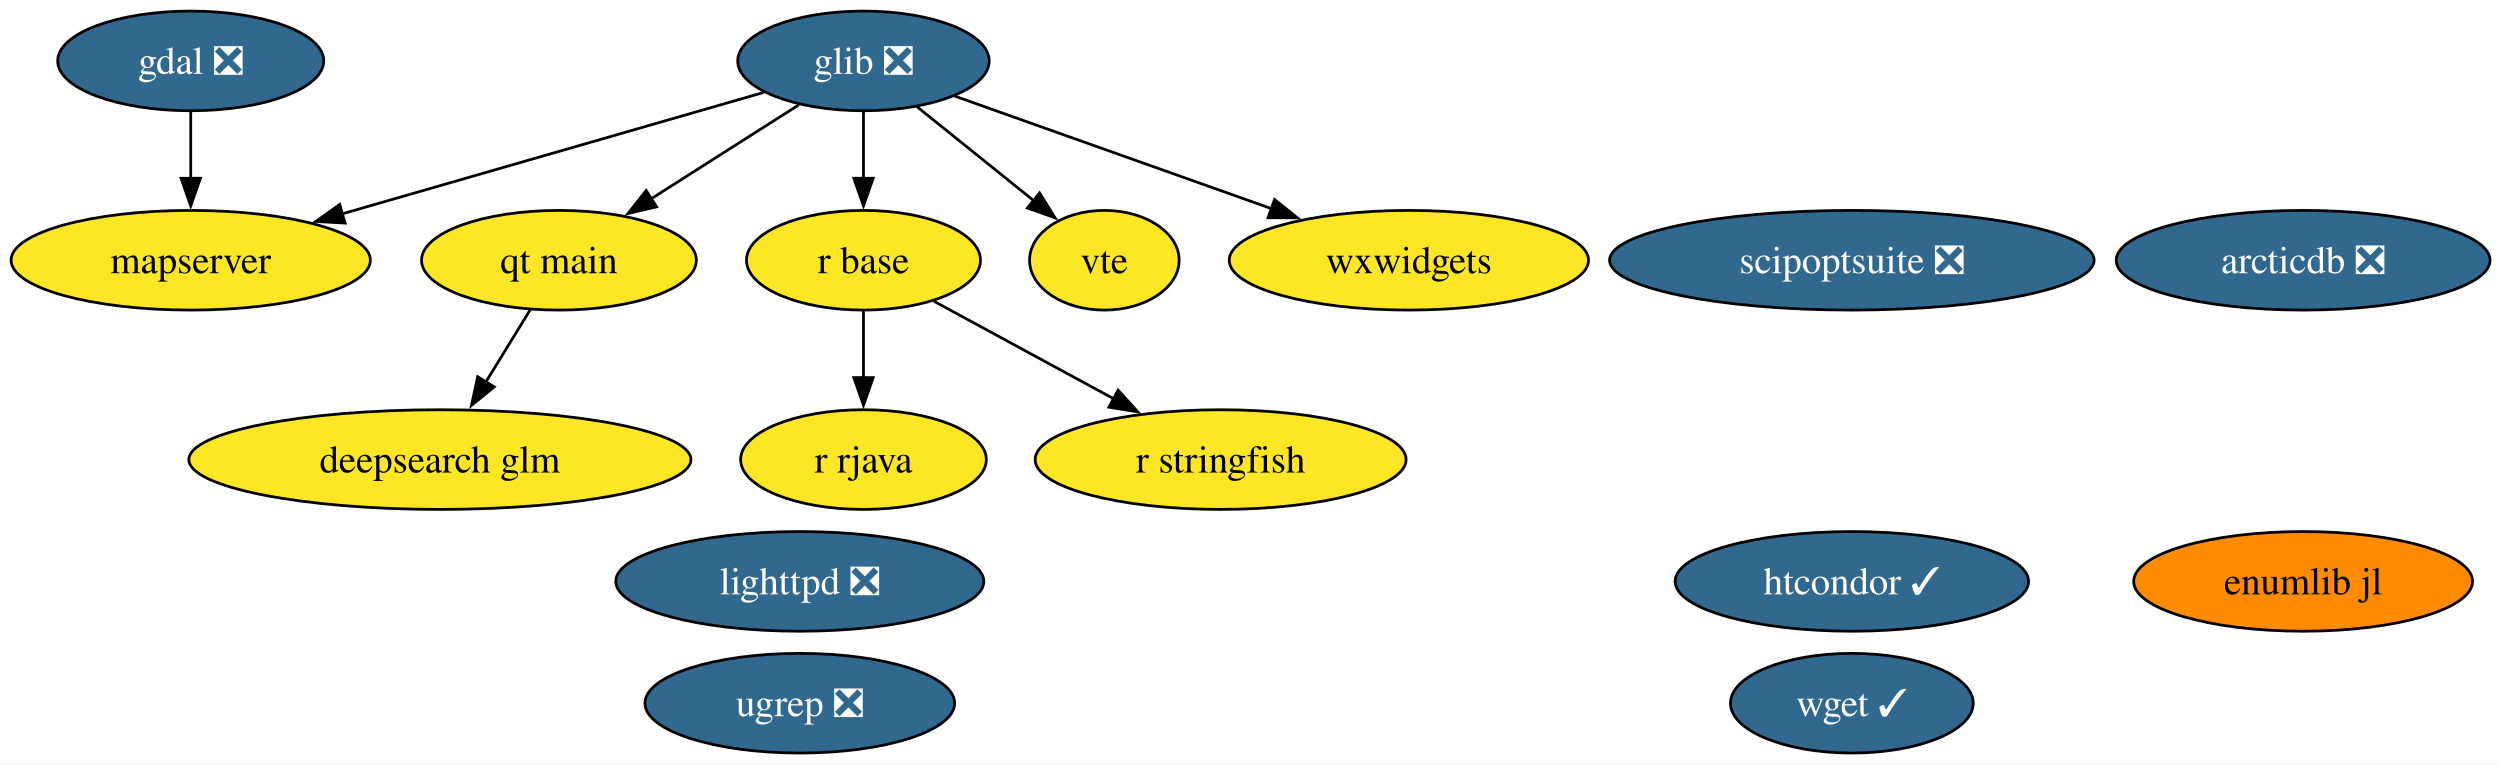
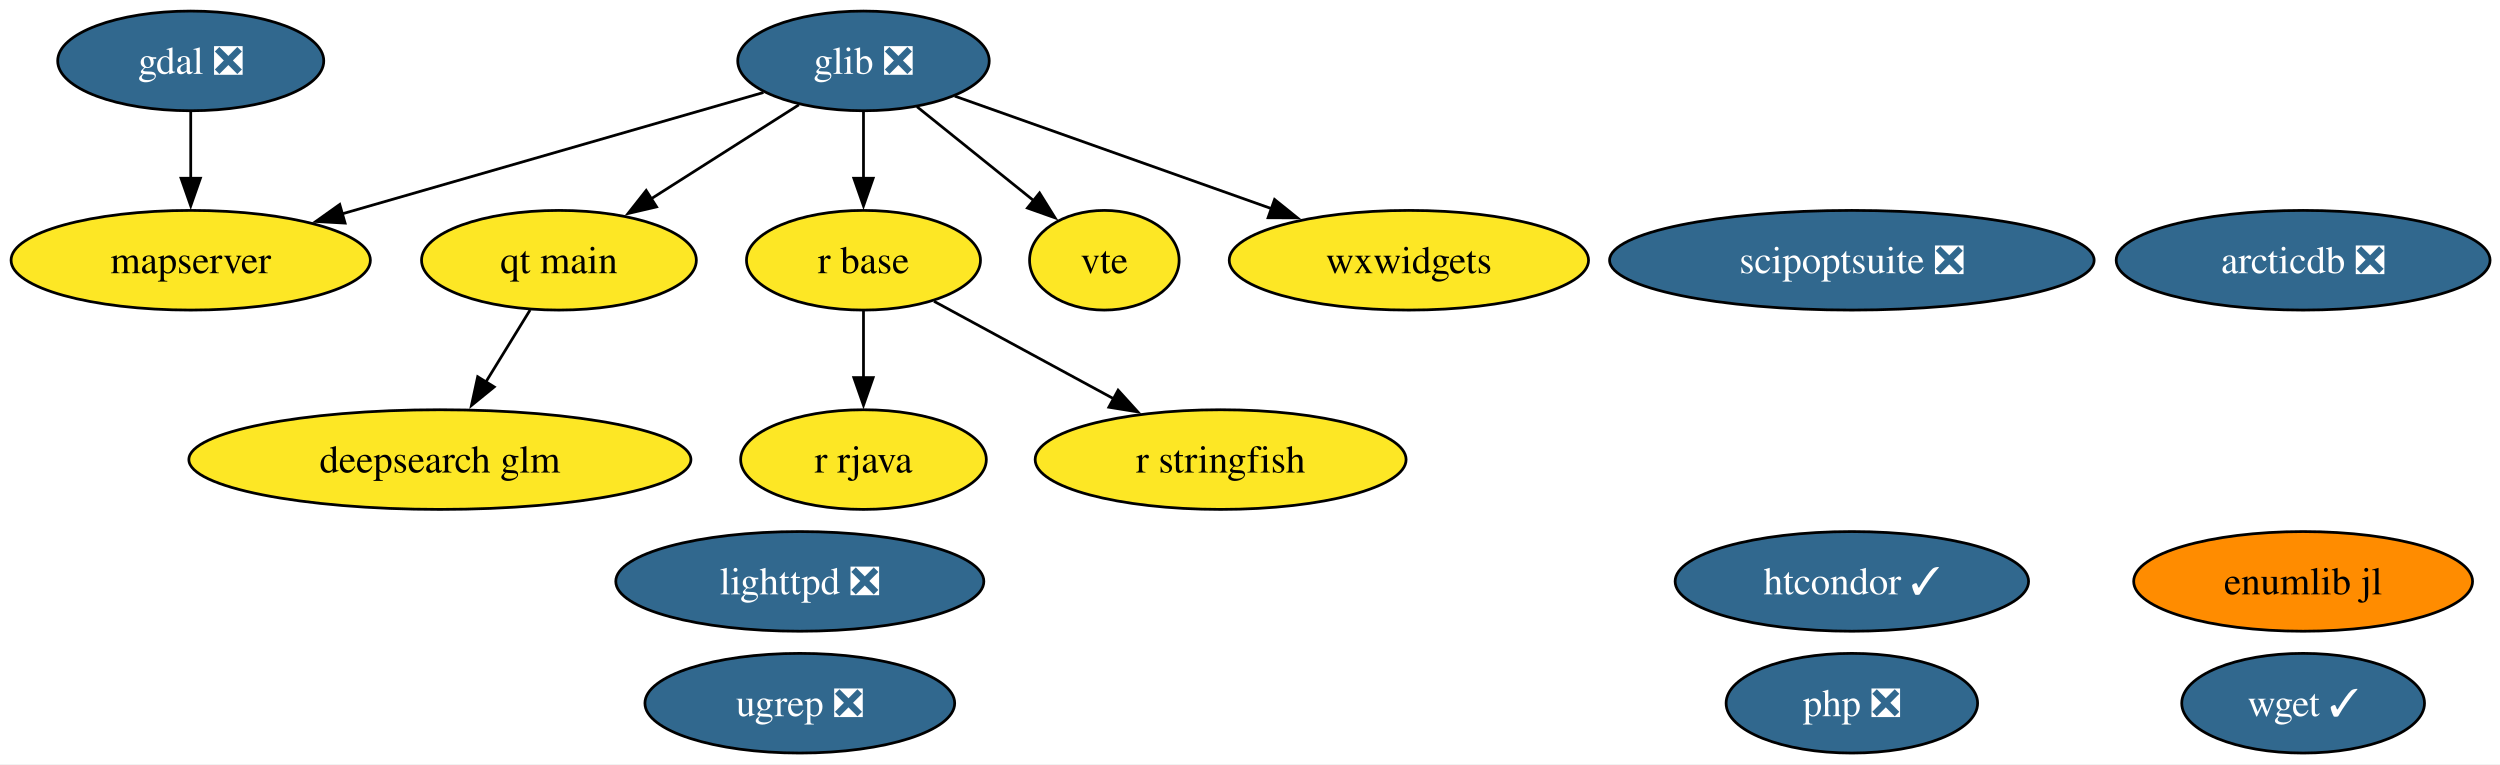
<svg xmlns="http://www.w3.org/2000/svg" xmlns:xlink="http://www.w3.org/1999/xlink" width="903pt" height="276pt" viewBox="0.00 0.00 903.00 276.00">
  <g id="graph0" class="graph" transform="scale(1 1) rotate(0) translate(4 272)">
    <polygon fill="white" stroke="none" points="-4,4 -4,-272 899.4,-272 899.4,4 -4,4" />
    <g id="node1" class="node">
      <g id="a_node1">
        <a xlink:href="https://github.com/conda-forge/arcticdb-feedstock/pull/633" xlink:title="arcticdb ❎">
          <ellipse fill="#31688e" stroke="black" cx="827.89" cy="-178" rx="67.52" ry="18" />
          <text xml:space="preserve" text-anchor="middle" x="827.89" y="-173.32" font-family="Times,serif" font-size="14.00" fill="white">arcticdb ❎</text>
        </a>
      </g>
    </g>
    <g id="node2" class="node">
      <g id="a_node2">
        <a xlink:href="https://github.com/conda-forge/deepsearch-glm-feedstock" xlink:title="deepsearch glm">
          <ellipse fill="#fde725" stroke="black" cx="154.89" cy="-106" rx="90.67" ry="18" />
          <text xml:space="preserve" text-anchor="middle" x="154.89" y="-101.33" font-family="Times,serif" font-size="14.00">deepsearch glm</text>
        </a>
      </g>
    </g>
    <g id="node3" class="node">
      <g id="a_node3">
        <a xlink:href="https://github.com/conda-forge/gdal-feedstock/pull/1251" xlink:title="gdal ❎">
          <ellipse fill="#31688e" stroke="black" cx="64.89" cy="-250" rx="48.05" ry="18" />
          <text xml:space="preserve" text-anchor="middle" x="64.89" y="-245.32" font-family="Times,serif" font-size="14.00" fill="white">gdal ❎</text>
        </a>
      </g>
    </g>
    <g id="node7" class="node">
      <g id="a_node7">
        <a xlink:href="https://github.com/conda-forge/mapserver-feedstock" xlink:title="mapserver">
          <ellipse fill="#fde725" stroke="black" cx="64.89" cy="-178" rx="64.89" ry="18" />
          <text xml:space="preserve" text-anchor="middle" x="64.89" y="-173.32" font-family="Times,serif" font-size="14.00">mapserver</text>
        </a>
      </g>
    </g>
    <g id="edge1" class="edge">
      <path fill="none" stroke="black" d="M64.89,-231.7C64.89,-224.41 64.89,-215.73 64.89,-207.54" />
      <polygon fill="black" stroke="black" points="68.39,-207.62 64.89,-197.62 61.39,-207.62 68.39,-207.62" />
    </g>
    <g id="node4" class="node">
      <g id="a_node4">
        <a xlink:href="https://github.com/conda-forge/glib-feedstock/pull/256" xlink:title="glib ❎">
          <ellipse fill="#31688e" stroke="black" cx="307.89" cy="-250" rx="45.42" ry="18" />
          <text xml:space="preserve" text-anchor="middle" x="307.89" y="-245.32" font-family="Times,serif" font-size="14.00" fill="white">glib ❎</text>
        </a>
      </g>
    </g>
    <g id="edge2" class="edge">
      <path fill="none" stroke="black" d="M271.77,-238.6C231.5,-227 165.93,-208.11 119.41,-194.71" />
      <polygon fill="black" stroke="black" points="120.64,-191.42 110.07,-192.01 118.71,-198.15 120.64,-191.42" />
    </g>
-     <g id="node8" class="node">
-       <g id="a_node8">
+     <g id="node9" class="node">
+       <g id="a_node9">
        <a xlink:href="https://github.com/conda-forge/qt-main-feedstock" xlink:title="qt main">
          <ellipse fill="#fde725" stroke="black" cx="197.89" cy="-178" rx="49.63" ry="18" />
          <text xml:space="preserve" text-anchor="middle" x="197.89" y="-173.32" font-family="Times,serif" font-size="14.00">qt main</text>
        </a>
      </g>
    </g>
    <g id="edge3" class="edge">
      <path fill="none" stroke="black" d="M284.56,-234.15C269.06,-224.29 248.47,-211.19 231.25,-200.23" />
      <polygon fill="black" stroke="black" points="233.15,-197.29 222.84,-194.88 229.4,-203.2 233.15,-197.29" />
    </g>
-     <g id="node9" class="node">
-       <g id="a_node9">
+     <g id="node10" class="node">
+       <g id="a_node10">
        <a xlink:href="https://github.com/conda-forge/r-base-feedstock" xlink:title="r base">
          <ellipse fill="#fde725" stroke="black" cx="307.89" cy="-178" rx="42.26" ry="18" />
          <text xml:space="preserve" text-anchor="middle" x="307.89" y="-173.32" font-family="Times,serif" font-size="14.00">r base</text>
        </a>
      </g>
    </g>
    <g id="edge4" class="edge">
      <path fill="none" stroke="black" d="M307.89,-231.7C307.89,-224.41 307.89,-215.73 307.89,-207.54" />
      <polygon fill="black" stroke="black" points="311.39,-207.62 307.89,-197.62 304.39,-207.62 311.39,-207.62" />
    </g>
-     <g id="node14" class="node">
-       <g id="a_node14">
+     <g id="node15" class="node">
+       <g id="a_node15">
        <a xlink:href="https://github.com/conda-forge/vte-feedstock" xlink:title="vte">
          <ellipse fill="#fde725" stroke="black" cx="394.89" cy="-178" rx="27.01" ry="18" />
          <text xml:space="preserve" text-anchor="middle" x="394.89" y="-173.32" font-family="Times,serif" font-size="14.00">vte</text>
        </a>
      </g>
    </g>
    <g id="edge5" class="edge">
      <path fill="none" stroke="black" d="M327.2,-233.46C339.64,-223.45 355.96,-210.32 369.46,-199.46" />
      <polygon fill="black" stroke="black" points="371.49,-202.31 377.09,-193.32 367.11,-196.86 371.49,-202.31" />
    </g>
-     <g id="node16" class="node">
-       <g id="a_node16">
+     <g id="node17" class="node">
+       <g id="a_node17">
        <a xlink:href="https://github.com/conda-forge/wxwidgets-feedstock" xlink:title="wxwidgets">
          <ellipse fill="#fde725" stroke="black" cx="504.89" cy="-178" rx="64.89" ry="18" />
          <text xml:space="preserve" text-anchor="middle" x="504.89" y="-173.32" font-family="Times,serif" font-size="14.00">wxwidgets</text>
        </a>
      </g>
    </g>
    <g id="edge6" class="edge">
      <path fill="none" stroke="black" d="M340.86,-237.28C372.13,-226.17 419.52,-209.33 455.34,-196.61" />
      <polygon fill="black" stroke="black" points="456.37,-199.95 464.62,-193.31 454.03,-193.36 456.37,-199.95" />
    </g>
    <g id="node5" class="node">
      <g id="a_node5">
        <a xlink:href="https://github.com/conda-forge/htcondor-feedstock/pull/406" xlink:title="htcondor ✓">
          <ellipse fill="#31688e" stroke="black" cx="664.89" cy="-62" rx="63.83" ry="18" />
          <text xml:space="preserve" text-anchor="middle" x="664.89" y="-57.33" font-family="Times,serif" font-size="14.00" fill="white">htcondor ✓</text>
        </a>
      </g>
    </g>
    <g id="node6" class="node">
      <g id="a_node6">
        <a xlink:href="https://github.com/conda-forge/lighttpd-feedstock/pull/59" xlink:title="lighttpd ❎">
          <ellipse fill="#31688e" stroke="black" cx="284.89" cy="-62" rx="66.47" ry="18" />
          <text xml:space="preserve" text-anchor="middle" x="284.89" y="-57.33" font-family="Times,serif" font-size="14.00" fill="white">lighttpd ❎</text>
        </a>
      </g>
    </g>
+     <g id="node8" class="node">
+       <g id="a_node8">
+         <a xlink:href="https://github.com/conda-forge/php-feedstock/pull/135" xlink:title="php ❎">
+           <ellipse fill="#31688e" stroke="black" cx="664.89" cy="-18" rx="45.42" ry="18" />
+           <text xml:space="preserve" text-anchor="middle" x="664.89" y="-13.32" font-family="Times,serif" font-size="14.00" fill="white">php ❎</text>
+         </a>
+       </g>
+     </g>
    <g id="edge7" class="edge">
      <path fill="none" stroke="black" d="M187.48,-160.05C182.69,-152.26 176.89,-142.82 171.52,-134.08" />
      <polygon fill="black" stroke="black" points="174.51,-132.25 166.29,-125.56 168.54,-135.92 174.51,-132.25" />
    </g>
-     <g id="node10" class="node">
-       <g id="a_node10">
+     <g id="node11" class="node">
+       <g id="a_node11">
        <a xlink:href="https://github.com/conda-forge/r-rjava-feedstock" xlink:title="r rjava">
          <ellipse fill="#fde725" stroke="black" cx="307.89" cy="-106" rx="44.37" ry="18" />
          <text xml:space="preserve" text-anchor="middle" x="307.89" y="-101.33" font-family="Times,serif" font-size="14.00">r rjava</text>
        </a>
      </g>
    </g>
    <g id="edge8" class="edge">
      <path fill="none" stroke="black" d="M307.89,-159.7C307.89,-152.41 307.89,-143.73 307.89,-135.54" />
      <polygon fill="black" stroke="black" points="311.39,-135.62 307.89,-125.62 304.39,-135.62 311.39,-135.62" />
    </g>
-     <g id="node11" class="node">
-       <g id="a_node11">
+     <g id="node12" class="node">
+       <g id="a_node12">
        <a xlink:href="https://github.com/conda-forge/r-stringfish-feedstock" xlink:title="r stringfish">
          <ellipse fill="#fde725" stroke="black" cx="436.89" cy="-106" rx="66.99" ry="18" />
          <text xml:space="preserve" text-anchor="middle" x="436.89" y="-101.33" font-family="Times,serif" font-size="14.00">r stringfish</text>
        </a>
      </g>
    </g>
    <g id="edge9" class="edge">
      <path fill="none" stroke="black" d="M333.37,-163.17C351.92,-153.1 377.37,-139.29 398.4,-127.89" />
      <polygon fill="black" stroke="black" points="399.86,-131.07 406.98,-123.23 396.52,-124.92 399.86,-131.07" />
    </g>
-     <g id="node12" class="node">
-       <g id="a_node12">
+     <g id="node13" class="node">
+       <g id="a_node13">
        <a xlink:href="https://github.com/conda-forge/scipoptsuite-feedstock/pull/110" xlink:title="scipoptsuite ❎">
          <ellipse fill="#31688e" stroke="black" cx="664.89" cy="-178" rx="87.51" ry="18" />
          <text xml:space="preserve" text-anchor="middle" x="664.89" y="-173.32" font-family="Times,serif" font-size="14.00" fill="white">scipoptsuite ❎</text>
        </a>
      </g>
    </g>
-     <g id="node13" class="node">
-       <g id="a_node13">
+     <g id="node14" class="node">
+       <g id="a_node14">
        <a xlink:href="https://github.com/conda-forge/ugrep-feedstock/pull/29" xlink:title="ugrep ❎">
          <ellipse fill="#31688e" stroke="black" cx="284.89" cy="-18" rx="55.94" ry="18" />
          <text xml:space="preserve" text-anchor="middle" x="284.89" y="-13.32" font-family="Times,serif" font-size="14.00" fill="white">ugrep ❎</text>
        </a>
      </g>
    </g>
-     <g id="node15" class="node">
-       <g id="a_node15">
+     <g id="node16" class="node">
+       <g id="a_node16">
        <a xlink:href="https://github.com/conda-forge/wget-feedstock/pull/16" xlink:title="wget ✓">
-           <ellipse fill="#31688e" stroke="black" cx="664.89" cy="-18" rx="43.84" ry="18" />
-           <text xml:space="preserve" text-anchor="middle" x="664.89" y="-13.32" font-family="Times,serif" font-size="14.00" fill="white">wget ✓</text>
+           <ellipse fill="#31688e" stroke="black" cx="827.89" cy="-18" rx="43.84" ry="18" />
+           <text xml:space="preserve" text-anchor="middle" x="827.89" y="-13.32" font-family="Times,serif" font-size="14.00" fill="white">wget ✓</text>
        </a>
      </g>
    </g>
-     <g id="node17" class="node">
-       <g id="a_node17">
+     <g id="node18" class="node">
+       <g id="a_node18">
        <a xlink:href="https://github.com/conda-forge/enumlib.jl-feedstock" xlink:title="enumlib jl">
          <ellipse fill="#ff8c00" stroke="black" cx="827.89" cy="-62" rx="61.2" ry="18" />
          <text xml:space="preserve" text-anchor="middle" x="827.89" y="-57.33" font-family="Times,serif" font-size="14.00">enumlib jl</text>
        </a>
      </g>
    </g>
  </g>
</svg>
